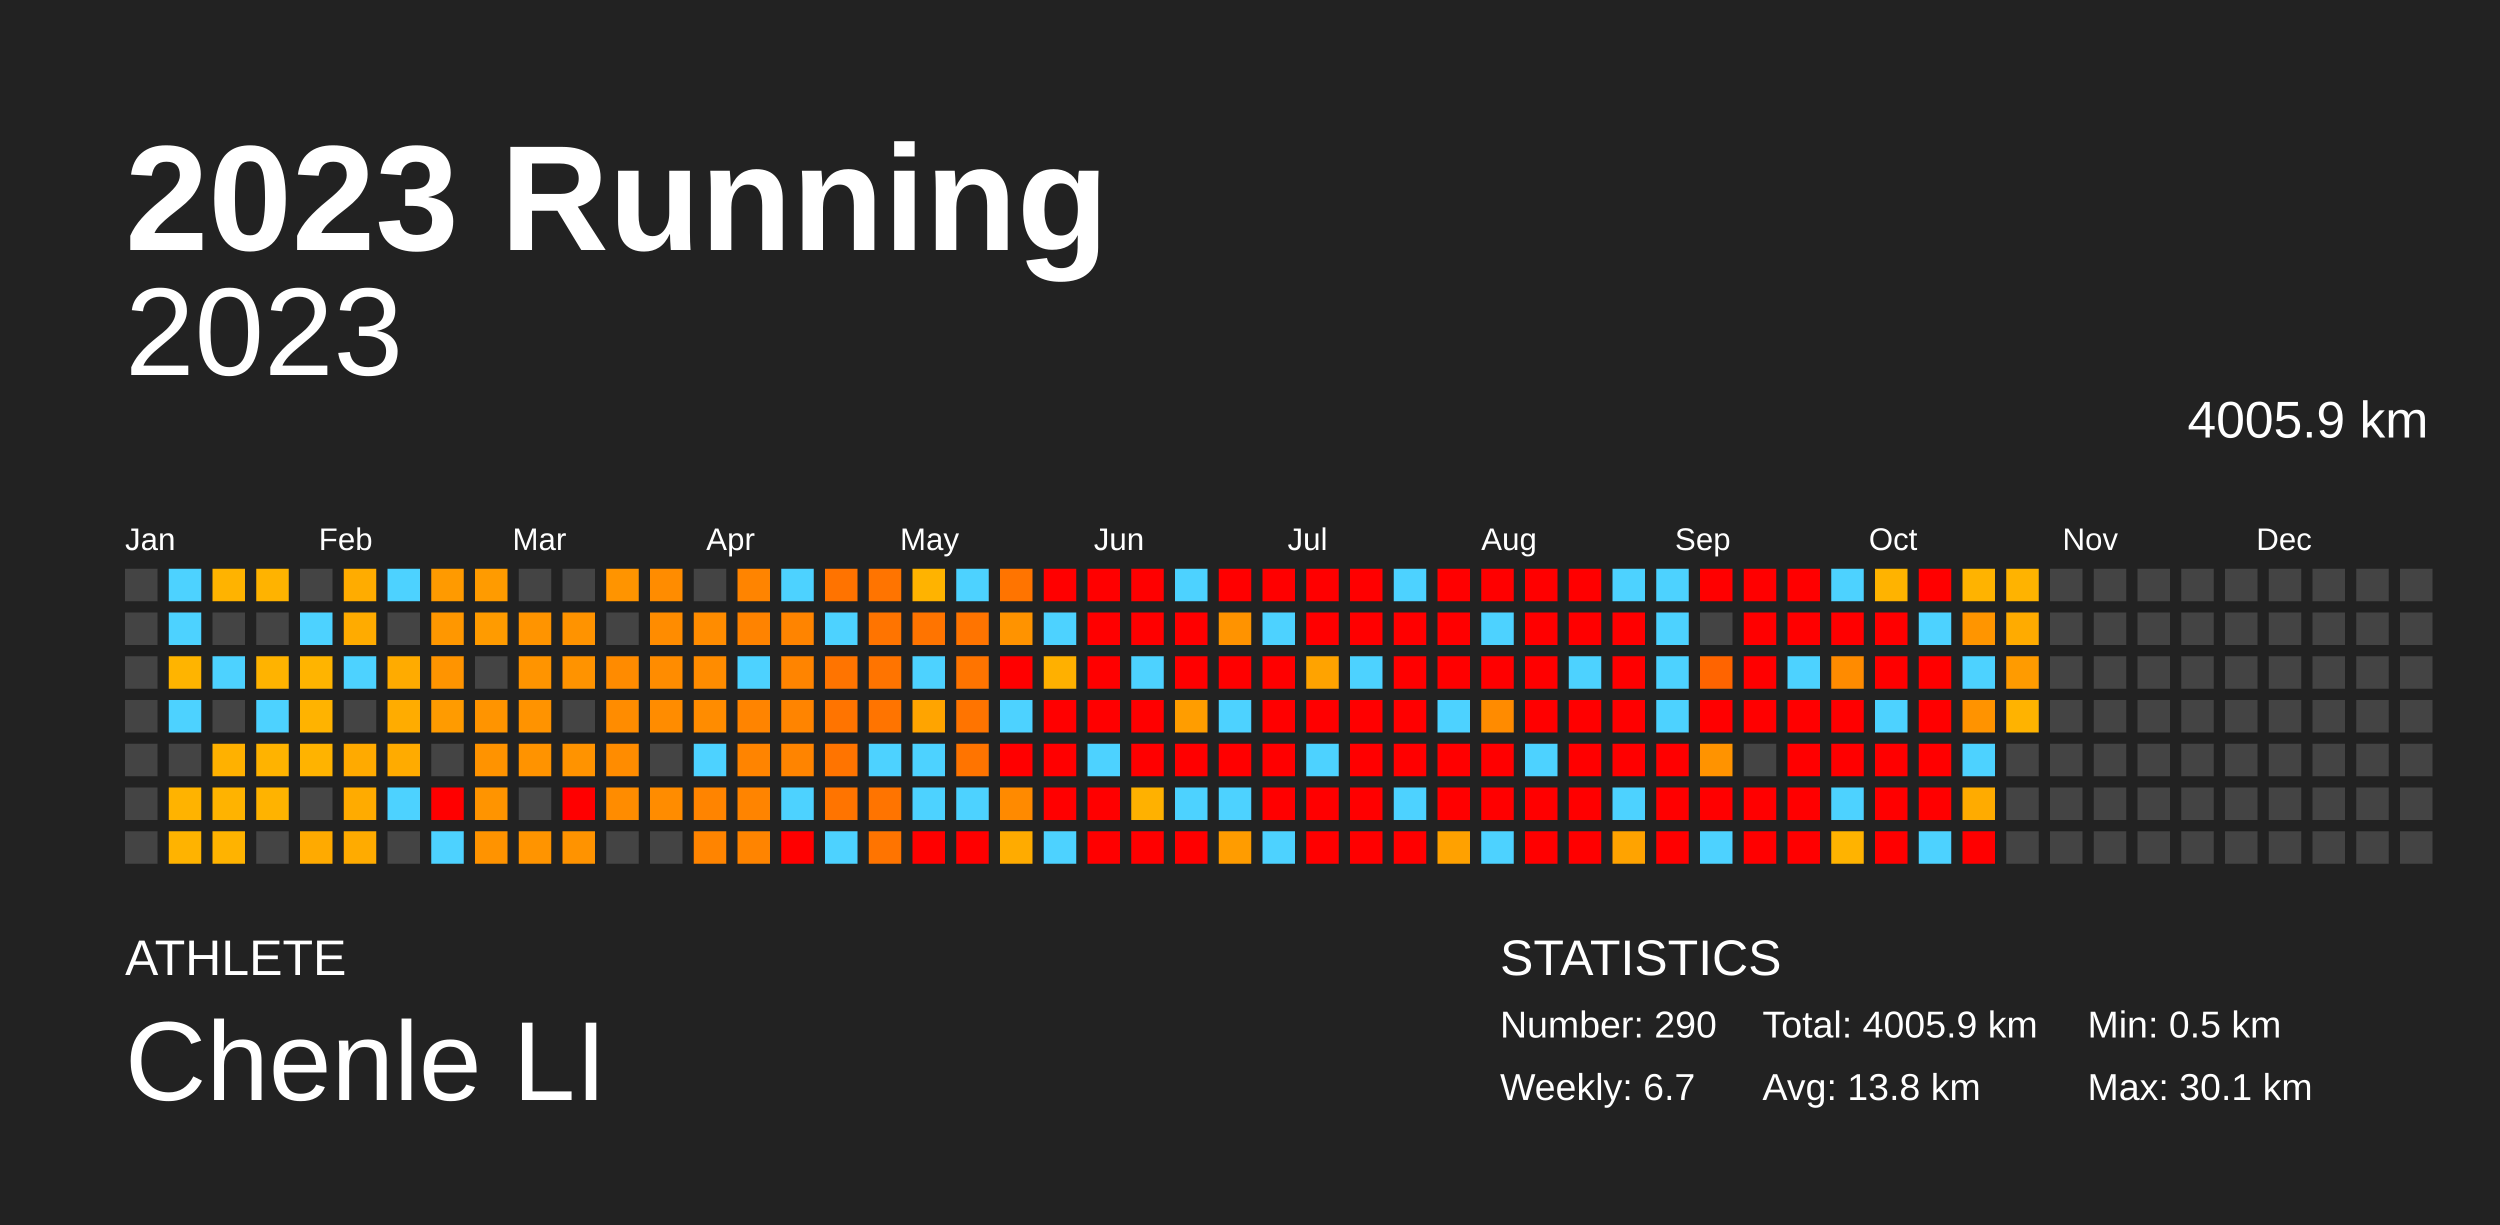
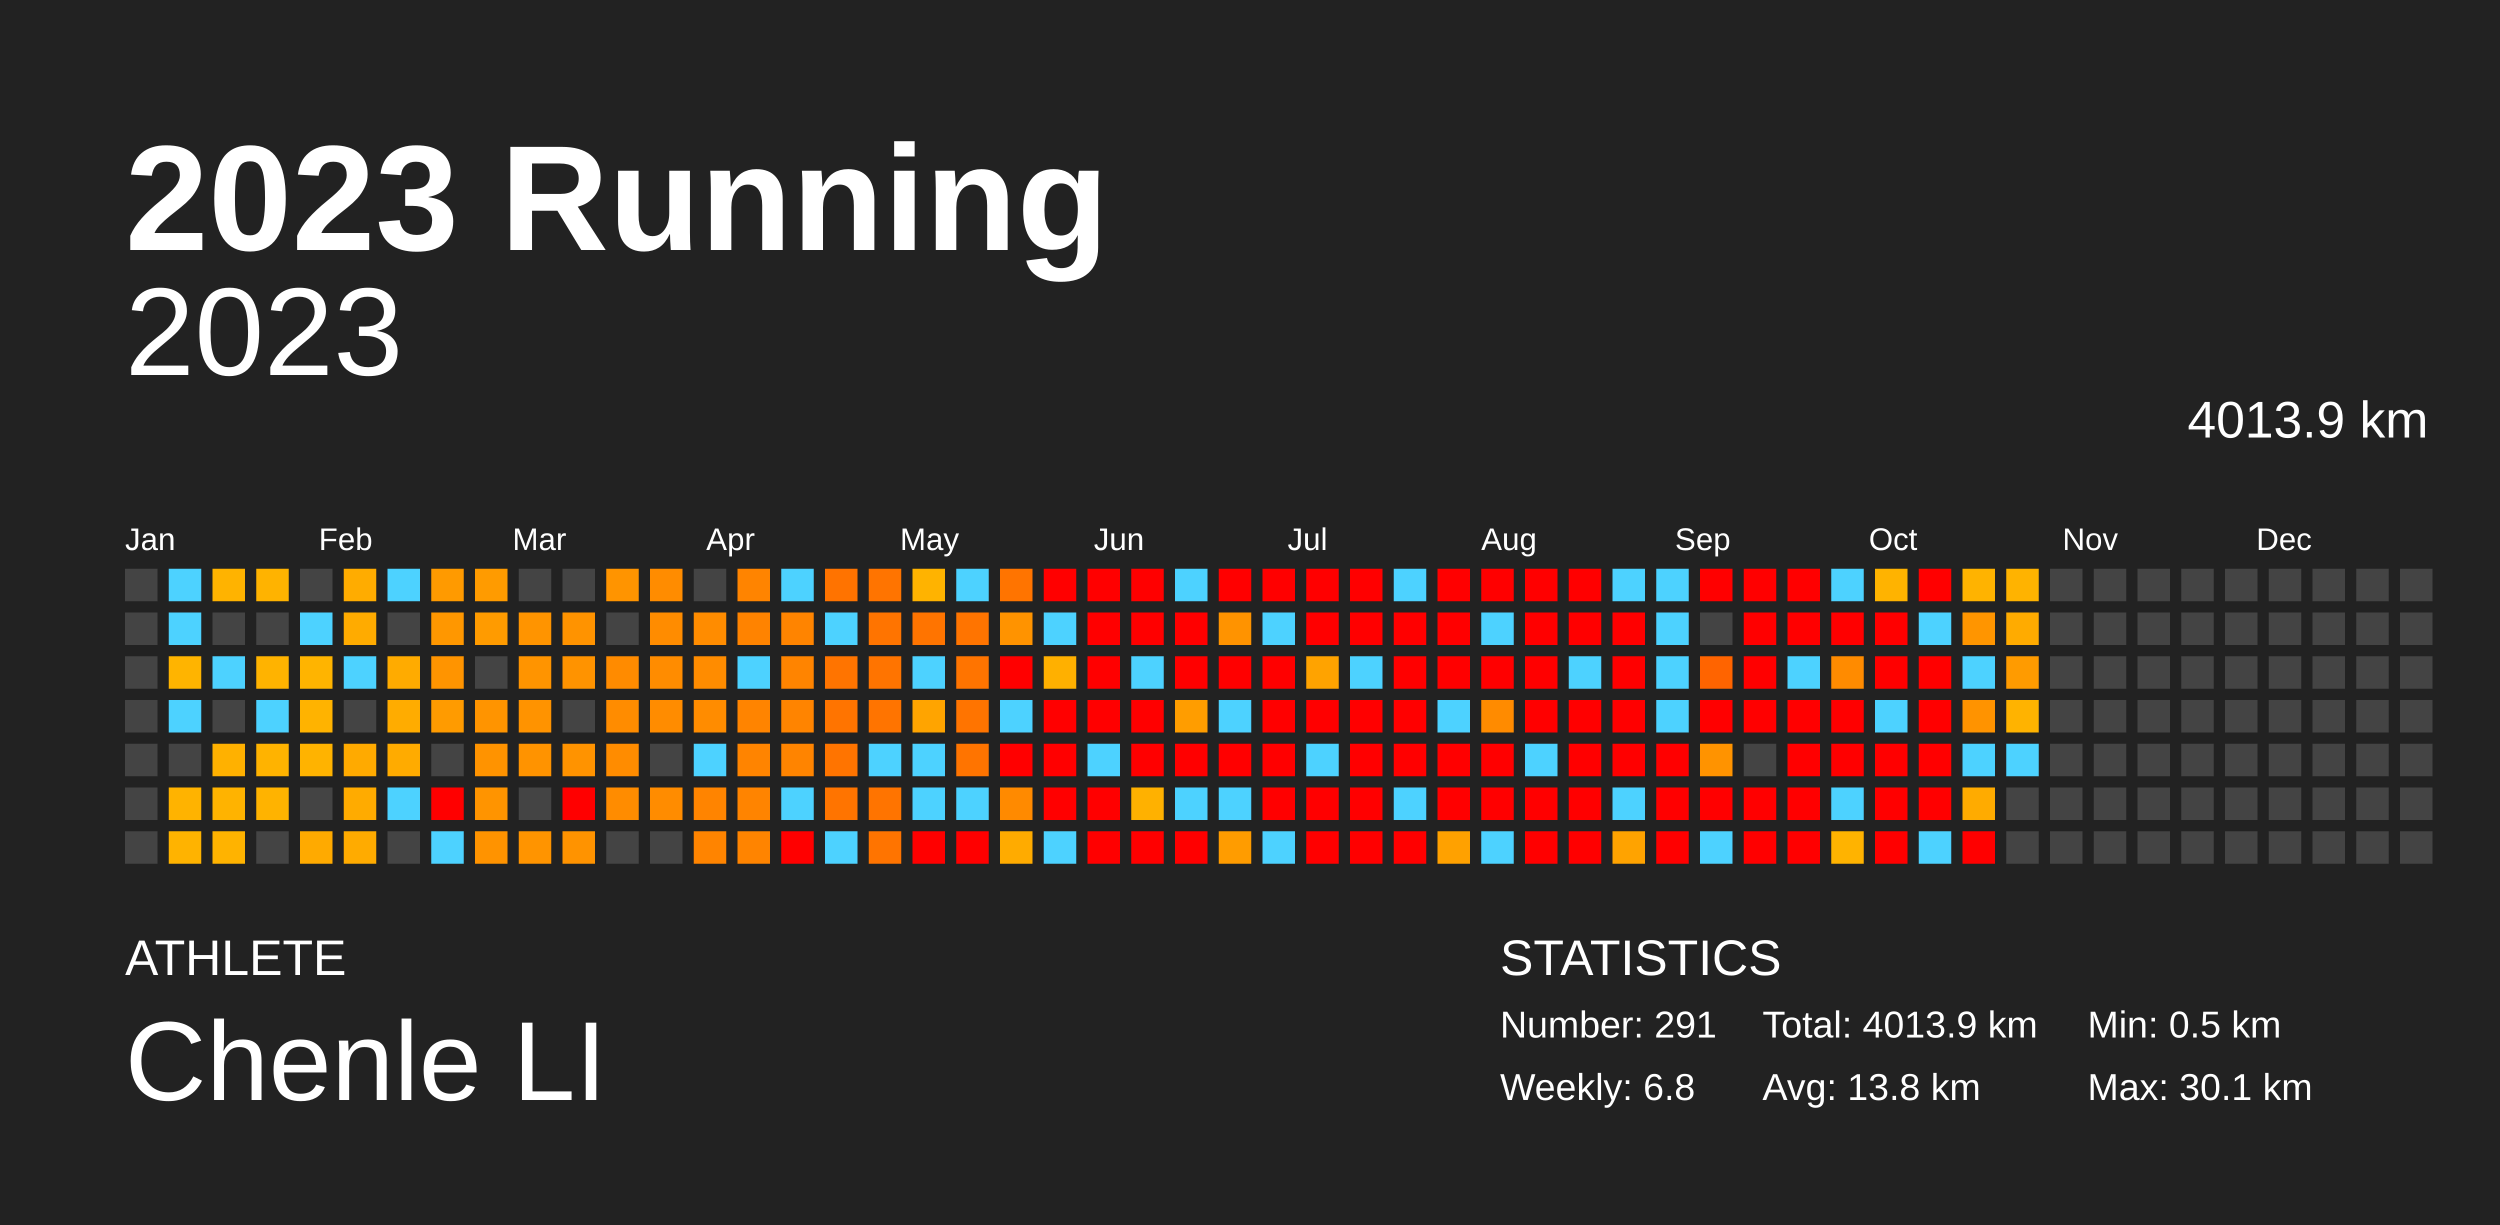
<svg xmlns="http://www.w3.org/2000/svg" baseProfile="full" height="98mm" version="1.1" viewBox="0,0,200,98" width="200mm">
  <defs />
  <rect fill="#222222" height="98" width="200" x="0" y="0" />
  <text fill="#FFFFFF" style="font-size:12px; font-family:Arial; font-weight:bold;" x="10" y="20">2023 Running</text>
  <text fill="#FFFFFF" style="font-size:4px; font-family:Arial" x="10" y="78">ATHLETE</text>
  <text fill="#FFFFFF" style="font-size:9px; font-family:Arial" x="10" y="88">Chenle LI</text>
  <text fill="#FFFFFF" style="font-size:4px; font-family:Arial" x="120" y="78">STATISTICS</text>
-   <text fill="#FFFFFF" style="font-size:3px; font-family:Arial" x="120" y="83">Number: 290</text>
-   <text fill="#FFFFFF" style="font-size:3px; font-family:Arial" x="120" y="88">Weekly: 6.7</text>
-   <text fill="#FFFFFF" style="font-size:3px; font-family:Arial" x="141" y="83">Total: 4005.9 km</text>
+   <text fill="#FFFFFF" style="font-size:3px; font-family:Arial" x="120" y="83">Number: 291</text>
+   <text fill="#FFFFFF" style="font-size:3px; font-family:Arial" x="120" y="88">Weekly: 6.8</text>
+   <text fill="#FFFFFF" style="font-size:3px; font-family:Arial" x="141" y="83">Total: 4013.9 km</text>
  <text fill="#FFFFFF" style="font-size:3px; font-family:Arial" x="141" y="88">Avg: 13.8 km</text>
  <text fill="#FFFFFF" style="font-size:3px; font-family:Arial" x="167" y="83">Min: 0.5 km</text>
  <text fill="#FFFFFF" style="font-size:3px; font-family:Arial" x="167" y="88">Max: 30.1 km</text>
  <text alignment-baseline="hanging" fill="#FFFFFF" style="font-size:10.0px; font-family:Arial;" x="10" y="30">2023</text>
-   <text alignment-baseline="hanging" fill="#FFFFFF" style="font-size:4.125px; font-family:Arial;" x="175" y="35">4005.9 km</text>
+   <text alignment-baseline="hanging" fill="#FFFFFF" style="font-size:4.125px; font-family:Arial;" x="175" y="35">4013.9 km</text>
  <text fill="#FFFFFF" style="font-size:2.5px; font-family:Arial" x="10.0" y="44">Jan</text>
  <text fill="#FFFFFF" style="font-size:2.5px; font-family:Arial" x="25.5" y="44">Feb</text>
  <text fill="#FFFFFF" style="font-size:2.5px; font-family:Arial" x="41.0" y="44">Mar</text>
  <text fill="#FFFFFF" style="font-size:2.5px; font-family:Arial" x="56.5" y="44">Apr</text>
  <text fill="#FFFFFF" style="font-size:2.5px; font-family:Arial" x="72.0" y="44">May</text>
  <text fill="#FFFFFF" style="font-size:2.5px; font-family:Arial" x="87.5" y="44">Jun</text>
  <text fill="#FFFFFF" style="font-size:2.5px; font-family:Arial" x="103.0" y="44">Jul</text>
  <text fill="#FFFFFF" style="font-size:2.5px; font-family:Arial" x="118.5" y="44">Aug</text>
  <text fill="#FFFFFF" style="font-size:2.5px; font-family:Arial" x="134.0" y="44">Sep</text>
  <text fill="#FFFFFF" style="font-size:2.5px; font-family:Arial" x="149.5" y="44">Oct</text>
  <text fill="#FFFFFF" style="font-size:2.5px; font-family:Arial" x="165.0" y="44">Nov</text>
  <text fill="#FFFFFF" style="font-size:2.5px; font-family:Arial" x="180.5" y="44">Dec</text>
  <rect fill="#444444" height="2.6" width="2.6" x="10.0" y="45.5" />
  <rect fill="#444444" height="2.6" width="2.6" x="10.0" y="49.0" />
  <rect fill="#444444" height="2.6" width="2.6" x="10.0" y="52.5" />
  <rect fill="#444444" height="2.6" width="2.6" x="10.0" y="56.0" />
  <rect fill="#444444" height="2.6" width="2.6" x="10.0" y="59.5" />
  <rect fill="#444444" height="2.6" width="2.6" x="10.0" y="63.0" />
  <rect fill="#444444" height="2.6" width="2.6" x="10.0" y="66.5" />
  <rect fill="#4dd2ff" height="2.6" width="2.6" x="13.5" y="45.5" />
  <rect fill="#4dd2ff" height="2.6" width="2.6" x="13.5" y="49.0" />
  <rect fill="#ffb400" height="2.6" width="2.6" x="13.5" y="52.5" />
  <rect fill="#4dd2ff" height="2.6" width="2.6" x="13.5" y="56.0" />
  <rect fill="#444444" height="2.6" width="2.6" x="13.5" y="59.5" />
  <rect fill="#ffb300" height="2.6" width="2.6" x="13.5" y="63.0" />
  <rect fill="#ffb300" height="2.6" width="2.6" x="13.5" y="66.5" />
  <rect fill="#ffb300" height="2.6" width="2.6" x="17.0" y="45.5" />
  <rect fill="#444444" height="2.6" width="2.6" x="17.0" y="49.0" />
  <rect fill="#4dd2ff" height="2.6" width="2.6" x="17.0" y="52.5" />
  <rect fill="#444444" height="2.6" width="2.6" x="17.0" y="56.0" />
  <rect fill="#ffb100" height="2.6" width="2.6" x="17.0" y="59.5" />
  <rect fill="#ffb300" height="2.6" width="2.6" x="17.0" y="63.0" />
  <rect fill="#ffb300" height="2.6" width="2.6" x="17.0" y="66.5" />
  <rect fill="#ffb300" height="2.6" width="2.6" x="20.5" y="45.5" />
  <rect fill="#444444" height="2.6" width="2.6" x="20.5" y="49.0" />
  <rect fill="#ffb300" height="2.6" width="2.6" x="20.5" y="52.5" />
  <rect fill="#4dd2ff" height="2.6" width="2.6" x="20.5" y="56.0" />
  <rect fill="#ffb300" height="2.6" width="2.6" x="20.5" y="59.5" />
  <rect fill="#ffb300" height="2.6" width="2.6" x="20.5" y="63.0" />
  <rect fill="#444444" height="2.6" width="2.6" x="20.5" y="66.5" />
  <rect fill="#444444" height="2.6" width="2.6" x="24.0" y="45.5" />
  <rect fill="#4dd2ff" height="2.6" width="2.6" x="24.0" y="49.0" />
  <rect fill="#ffb400" height="2.6" width="2.6" x="24.0" y="52.5" />
  <rect fill="#ffb300" height="2.6" width="2.6" x="24.0" y="56.0" />
  <rect fill="#ffb300" height="2.6" width="2.6" x="24.0" y="59.5" />
  <rect fill="#444444" height="2.6" width="2.6" x="24.0" y="63.0" />
  <rect fill="#ffaa00" height="2.6" width="2.6" x="24.0" y="66.5" />
  <rect fill="#ffac00" height="2.6" width="2.6" x="27.5" y="45.5" />
  <rect fill="#ffab00" height="2.6" width="2.6" x="27.5" y="49.0" />
  <rect fill="#4dd2ff" height="2.6" width="2.6" x="27.5" y="52.5" />
  <rect fill="#444444" height="2.6" width="2.6" x="27.5" y="56.0" />
  <rect fill="#ffaa00" height="2.6" width="2.6" x="27.5" y="59.5" />
  <rect fill="#ffab00" height="2.6" width="2.6" x="27.5" y="63.0" />
  <rect fill="#ffab00" height="2.6" width="2.6" x="27.5" y="66.5" />
  <rect fill="#4dd2ff" height="2.6" width="2.6" x="31.0" y="45.5" />
  <rect fill="#444444" height="2.6" width="2.6" x="31.0" y="49.0" />
  <rect fill="#ffab00" height="2.6" width="2.6" x="31.0" y="52.5" />
  <rect fill="#ffac00" height="2.6" width="2.6" x="31.0" y="56.0" />
  <rect fill="#ffab00" height="2.6" width="2.6" x="31.0" y="59.5" />
  <rect fill="#4dd2ff" height="2.6" width="2.6" x="31.0" y="63.0" />
  <rect fill="#444444" height="2.6" width="2.6" x="31.0" y="66.5" />
  <rect fill="#ff9a00" height="2.6" width="2.6" x="34.5" y="45.5" />
  <rect fill="#ff9700" height="2.6" width="2.6" x="34.5" y="49.0" />
  <rect fill="#ff9400" height="2.6" width="2.6" x="34.5" y="52.5" />
  <rect fill="#ff9b00" height="2.6" width="2.6" x="34.5" y="56.0" />
  <rect fill="#444444" height="2.6" width="2.6" x="34.5" y="59.5" />
  <rect fill="red" height="2.6" width="2.6" x="34.5" y="63.0" />
  <rect fill="#4dd2ff" height="2.6" width="2.6" x="34.5" y="66.5" />
  <rect fill="#ff9b00" height="2.6" width="2.6" x="38.0" y="45.5" />
  <rect fill="#ff9b00" height="2.6" width="2.6" x="38.0" y="49.0" />
  <rect fill="#444444" height="2.6" width="2.6" x="38.0" y="52.5" />
  <rect fill="#ff9400" height="2.6" width="2.6" x="38.0" y="56.0" />
  <rect fill="#ff9300" height="2.6" width="2.6" x="38.0" y="59.5" />
  <rect fill="#ff9400" height="2.6" width="2.6" x="38.0" y="63.0" />
  <rect fill="#ff9300" height="2.6" width="2.6" x="38.0" y="66.5" />
  <rect fill="#444444" height="2.6" width="2.6" x="41.5" y="45.5" />
  <rect fill="#ff9400" height="2.6" width="2.6" x="41.5" y="49.0" />
  <rect fill="#ff9400" height="2.6" width="2.6" x="41.5" y="52.5" />
  <rect fill="#ff9300" height="2.6" width="2.6" x="41.5" y="56.0" />
  <rect fill="#ff9300" height="2.6" width="2.6" x="41.5" y="59.5" />
  <rect fill="#444444" height="2.6" width="2.6" x="41.5" y="63.0" />
  <rect fill="#ff9400" height="2.6" width="2.6" x="41.5" y="66.5" />
  <rect fill="#444444" height="2.6" width="2.6" x="45.0" y="45.5" />
  <rect fill="#ff9300" height="2.6" width="2.6" x="45.0" y="49.0" />
  <rect fill="#ff9300" height="2.6" width="2.6" x="45.0" y="52.5" />
  <rect fill="#444444" height="2.6" width="2.6" x="45.0" y="56.0" />
  <rect fill="#ff9300" height="2.6" width="2.6" x="45.0" y="59.5" />
  <rect fill="red" height="2.6" width="2.6" x="45.0" y="63.0" />
  <rect fill="#ff9300" height="2.6" width="2.6" x="45.0" y="66.5" />
  <rect fill="#ff9400" height="2.6" width="2.6" x="48.5" y="45.5" />
  <rect fill="#444444" height="2.6" width="2.6" x="48.5" y="49.0" />
  <rect fill="#ff8b00" height="2.6" width="2.6" x="48.5" y="52.5" />
  <rect fill="#ff8c00" height="2.6" width="2.6" x="48.5" y="56.0" />
  <rect fill="#ff8c00" height="2.6" width="2.6" x="48.5" y="59.5" />
  <rect fill="#ff8c00" height="2.6" width="2.6" x="48.5" y="63.0" />
  <rect fill="#444444" height="2.6" width="2.6" x="48.5" y="66.5" />
  <rect fill="#ff8c00" height="2.6" width="2.6" x="52.0" y="45.5" />
  <rect fill="#ff8c00" height="2.6" width="2.6" x="52.0" y="49.0" />
  <rect fill="#ff8c00" height="2.6" width="2.6" x="52.0" y="52.5" />
  <rect fill="#ff8c00" height="2.6" width="2.6" x="52.0" y="56.0" />
  <rect fill="#444444" height="2.6" width="2.6" x="52.0" y="59.5" />
  <rect fill="#ff8c00" height="2.6" width="2.6" x="52.0" y="63.0" />
  <rect fill="#444444" height="2.6" width="2.6" x="52.0" y="66.5" />
  <rect fill="#444444" height="2.6" width="2.6" x="55.5" y="45.5" />
  <rect fill="#ff8c00" height="2.6" width="2.6" x="55.5" y="49.0" />
  <rect fill="#ff8c00" height="2.6" width="2.6" x="55.5" y="52.5" />
  <rect fill="#ff8c00" height="2.6" width="2.6" x="55.5" y="56.0" />
  <rect fill="#4dd2ff" height="2.6" width="2.6" x="55.5" y="59.5" />
  <rect fill="#ff8400" height="2.6" width="2.6" x="55.5" y="63.0" />
  <rect fill="#ff8400" height="2.6" width="2.6" x="55.5" y="66.5" />
  <rect fill="#ff8400" height="2.6" width="2.6" x="59.0" y="45.5" />
  <rect fill="#ff8300" height="2.6" width="2.6" x="59.0" y="49.0" />
  <rect fill="#4dd2ff" height="2.6" width="2.6" x="59.0" y="52.5" />
  <rect fill="#ff8400" height="2.6" width="2.6" x="59.0" y="56.0" />
  <rect fill="#ff8400" height="2.6" width="2.6" x="59.0" y="59.5" />
  <rect fill="#ff8400" height="2.6" width="2.6" x="59.0" y="63.0" />
  <rect fill="#ff8400" height="2.6" width="2.6" x="59.0" y="66.5" />
  <rect fill="#4dd2ff" height="2.6" width="2.6" x="62.5" y="45.5" />
  <rect fill="#ff8400" height="2.6" width="2.6" x="62.5" y="49.0" />
  <rect fill="#ff8400" height="2.6" width="2.6" x="62.5" y="52.5" />
  <rect fill="#ff8400" height="2.6" width="2.6" x="62.5" y="56.0" />
  <rect fill="#ff8400" height="2.6" width="2.6" x="62.5" y="59.5" />
  <rect fill="#4dd2ff" height="2.6" width="2.6" x="62.5" y="63.0" />
  <rect fill="red" height="2.6" width="2.6" x="62.5" y="66.5" />
  <rect fill="#ff7300" height="2.6" width="2.6" x="66.0" y="45.5" />
  <rect fill="#4dd2ff" height="2.6" width="2.6" x="66.0" y="49.0" />
  <rect fill="#ff7400" height="2.6" width="2.6" x="66.0" y="52.5" />
  <rect fill="#ff7400" height="2.6" width="2.6" x="66.0" y="56.0" />
  <rect fill="#ff7400" height="2.6" width="2.6" x="66.0" y="59.5" />
  <rect fill="#ff7400" height="2.6" width="2.6" x="66.0" y="63.0" />
  <rect fill="#4dd2ff" height="2.6" width="2.6" x="66.0" y="66.5" />
  <rect fill="#ff7400" height="2.6" width="2.6" x="69.5" y="45.5" />
  <rect fill="#ff7400" height="2.6" width="2.6" x="69.5" y="49.0" />
  <rect fill="#ff7400" height="2.6" width="2.6" x="69.5" y="52.5" />
  <rect fill="#ff7400" height="2.6" width="2.6" x="69.5" y="56.0" />
  <rect fill="#4dd2ff" height="2.6" width="2.6" x="69.5" y="59.5" />
  <rect fill="#ff7400" height="2.6" width="2.6" x="69.5" y="63.0" />
  <rect fill="#ff7400" height="2.6" width="2.6" x="69.5" y="66.5" />
  <rect fill="#ffb300" height="2.6" width="2.6" x="73.0" y="45.5" />
  <rect fill="#ff7400" height="2.6" width="2.6" x="73.0" y="49.0" />
  <rect fill="#4dd2ff" height="2.6" width="2.6" x="73.0" y="52.5" />
  <rect fill="#ffa400" height="2.6" width="2.6" x="73.0" y="56.0" />
  <rect fill="#4dd2ff" height="2.6" width="2.6" x="73.0" y="59.5" />
  <rect fill="#4dd2ff" height="2.6" width="2.6" x="73.0" y="63.0" />
  <rect fill="red" height="2.6" width="2.6" x="73.0" y="66.5" />
  <rect fill="#4dd2ff" height="2.6" width="2.6" x="76.5" y="45.5" />
  <rect fill="#ff7400" height="2.6" width="2.6" x="76.5" y="49.0" />
  <rect fill="#ff7400" height="2.6" width="2.6" x="76.5" y="52.5" />
  <rect fill="#ff7400" height="2.6" width="2.6" x="76.5" y="56.0" />
  <rect fill="#ff7400" height="2.6" width="2.6" x="76.5" y="59.5" />
  <rect fill="#4dd2ff" height="2.6" width="2.6" x="76.5" y="63.0" />
  <rect fill="red" height="2.6" width="2.6" x="76.5" y="66.5" />
  <rect fill="#ff7400" height="2.6" width="2.6" x="80.0" y="45.5" />
  <rect fill="#ff9300" height="2.6" width="2.6" x="80.0" y="49.0" />
  <rect fill="red" height="2.6" width="2.6" x="80.0" y="52.5" />
  <rect fill="#4dd2ff" height="2.6" width="2.6" x="80.0" y="56.0" />
  <rect fill="red" height="2.6" width="2.6" x="80.0" y="59.5" />
  <rect fill="#ff8a00" height="2.6" width="2.6" x="80.0" y="63.0" />
  <rect fill="#ffab00" height="2.6" width="2.6" x="80.0" y="66.5" />
  <rect fill="red" height="2.6" width="2.6" x="83.5" y="45.5" />
  <rect fill="#4dd2ff" height="2.6" width="2.6" x="83.5" y="49.0" />
  <rect fill="#ffb000" height="2.6" width="2.6" x="83.5" y="52.5" />
  <rect fill="red" height="2.6" width="2.6" x="83.5" y="56.0" />
  <rect fill="red" height="2.6" width="2.6" x="83.5" y="59.5" />
  <rect fill="red" height="2.6" width="2.6" x="83.5" y="63.0" />
  <rect fill="#4dd2ff" height="2.6" width="2.6" x="83.5" y="66.5" />
  <rect fill="red" height="2.6" width="2.6" x="87.0" y="45.5" />
  <rect fill="red" height="2.6" width="2.6" x="87.0" y="49.0" />
  <rect fill="red" height="2.6" width="2.6" x="87.0" y="52.5" />
  <rect fill="red" height="2.6" width="2.6" x="87.0" y="56.0" />
  <rect fill="#4dd2ff" height="2.6" width="2.6" x="87.0" y="59.5" />
  <rect fill="red" height="2.6" width="2.6" x="87.0" y="63.0" />
  <rect fill="red" height="2.6" width="2.6" x="87.0" y="66.5" />
  <rect fill="red" height="2.6" width="2.6" x="90.5" y="45.5" />
  <rect fill="red" height="2.6" width="2.6" x="90.5" y="49.0" />
  <rect fill="#4dd2ff" height="2.6" width="2.6" x="90.5" y="52.5" />
  <rect fill="red" height="2.6" width="2.6" x="90.5" y="56.0" />
  <rect fill="red" height="2.6" width="2.6" x="90.5" y="59.5" />
  <rect fill="#ffb100" height="2.6" width="2.6" x="90.5" y="63.0" />
  <rect fill="red" height="2.6" width="2.6" x="90.5" y="66.5" />
  <rect fill="#4dd2ff" height="2.6" width="2.6" x="94.0" y="45.5" />
  <rect fill="red" height="2.6" width="2.6" x="94.0" y="49.0" />
  <rect fill="red" height="2.6" width="2.6" x="94.0" y="52.5" />
  <rect fill="#ff9d00" height="2.6" width="2.6" x="94.0" y="56.0" />
  <rect fill="red" height="2.6" width="2.6" x="94.0" y="59.5" />
  <rect fill="#4dd2ff" height="2.6" width="2.6" x="94.0" y="63.0" />
  <rect fill="red" height="2.6" width="2.6" x="94.0" y="66.5" />
  <rect fill="red" height="2.6" width="2.6" x="97.5" y="45.5" />
  <rect fill="#ff9300" height="2.6" width="2.6" x="97.5" y="49.0" />
  <rect fill="red" height="2.6" width="2.6" x="97.5" y="52.5" />
  <rect fill="#4dd2ff" height="2.6" width="2.6" x="97.5" y="56.0" />
  <rect fill="red" height="2.6" width="2.6" x="97.5" y="59.5" />
  <rect fill="#4dd2ff" height="2.6" width="2.6" x="97.5" y="63.0" />
  <rect fill="#ff9c00" height="2.6" width="2.6" x="97.5" y="66.5" />
  <rect fill="red" height="2.6" width="2.6" x="101.0" y="45.5" />
  <rect fill="#4dd2ff" height="2.6" width="2.6" x="101.0" y="49.0" />
  <rect fill="red" height="2.6" width="2.6" x="101.0" y="52.5" />
  <rect fill="red" height="2.6" width="2.6" x="101.0" y="56.0" />
  <rect fill="red" height="2.6" width="2.6" x="101.0" y="59.5" />
  <rect fill="red" height="2.6" width="2.6" x="101.0" y="63.0" />
  <rect fill="#4dd2ff" height="2.6" width="2.6" x="101.0" y="66.5" />
  <rect fill="red" height="2.6" width="2.6" x="104.5" y="45.5" />
  <rect fill="red" height="2.6" width="2.6" x="104.5" y="49.0" />
  <rect fill="#ffa300" height="2.6" width="2.6" x="104.5" y="52.5" />
  <rect fill="red" height="2.6" width="2.6" x="104.5" y="56.0" />
  <rect fill="#4dd2ff" height="2.6" width="2.6" x="104.5" y="59.5" />
  <rect fill="red" height="2.6" width="2.6" x="104.5" y="63.0" />
  <rect fill="red" height="2.6" width="2.6" x="104.5" y="66.5" />
  <rect fill="red" height="2.6" width="2.6" x="108.0" y="45.5" />
  <rect fill="red" height="2.6" width="2.6" x="108.0" y="49.0" />
  <rect fill="#4dd2ff" height="2.6" width="2.6" x="108.0" y="52.5" />
  <rect fill="red" height="2.6" width="2.6" x="108.0" y="56.0" />
  <rect fill="red" height="2.6" width="2.6" x="108.0" y="59.5" />
  <rect fill="red" height="2.6" width="2.6" x="108.0" y="63.0" />
  <rect fill="red" height="2.6" width="2.6" x="108.0" y="66.5" />
  <rect fill="#4dd2ff" height="2.6" width="2.6" x="111.5" y="45.5" />
  <rect fill="red" height="2.6" width="2.6" x="111.5" y="49.0" />
  <rect fill="red" height="2.6" width="2.6" x="111.5" y="52.5" />
  <rect fill="red" height="2.6" width="2.6" x="111.5" y="56.0" />
  <rect fill="red" height="2.6" width="2.6" x="111.5" y="59.5" />
  <rect fill="#4dd2ff" height="2.6" width="2.6" x="111.5" y="63.0" />
  <rect fill="red" height="2.6" width="2.6" x="111.5" y="66.5" />
  <rect fill="red" height="2.6" width="2.6" x="115.0" y="45.5" />
  <rect fill="red" height="2.6" width="2.6" x="115.0" y="49.0" />
  <rect fill="red" height="2.6" width="2.6" x="115.0" y="52.5" />
  <rect fill="#4dd2ff" height="2.6" width="2.6" x="115.0" y="56.0" />
  <rect fill="red" height="2.6" width="2.6" x="115.0" y="59.5" />
  <rect fill="red" height="2.6" width="2.6" x="115.0" y="63.0" />
  <rect fill="#ffa100" height="2.6" width="2.6" x="115.0" y="66.5" />
  <rect fill="red" height="2.6" width="2.6" x="118.5" y="45.5" />
  <rect fill="#4dd2ff" height="2.6" width="2.6" x="118.5" y="49.0" />
  <rect fill="red" height="2.6" width="2.6" x="118.5" y="52.5" />
  <rect fill="#ff8b00" height="2.6" width="2.6" x="118.5" y="56.0" />
  <rect fill="red" height="2.6" width="2.6" x="118.5" y="59.5" />
  <rect fill="red" height="2.6" width="2.6" x="118.5" y="63.0" />
  <rect fill="#4dd2ff" height="2.6" width="2.6" x="118.5" y="66.5" />
  <rect fill="red" height="2.6" width="2.6" x="122.0" y="45.5" />
  <rect fill="red" height="2.6" width="2.6" x="122.0" y="49.0" />
  <rect fill="red" height="2.6" width="2.6" x="122.0" y="52.5" />
  <rect fill="red" height="2.6" width="2.6" x="122.0" y="56.0" />
  <rect fill="#4dd2ff" height="2.6" width="2.6" x="122.0" y="59.5" />
  <rect fill="red" height="2.6" width="2.6" x="122.0" y="63.0" />
  <rect fill="red" height="2.6" width="2.6" x="122.0" y="66.5" />
  <rect fill="red" height="2.6" width="2.6" x="125.5" y="45.5" />
  <rect fill="red" height="2.6" width="2.6" x="125.5" y="49.0" />
  <rect fill="#4dd2ff" height="2.6" width="2.6" x="125.5" y="52.5" />
  <rect fill="red" height="2.6" width="2.6" x="125.5" y="56.0" />
  <rect fill="red" height="2.6" width="2.6" x="125.5" y="59.5" />
  <rect fill="red" height="2.6" width="2.6" x="125.5" y="63.0" />
  <rect fill="red" height="2.6" width="2.6" x="125.5" y="66.5" />
  <rect fill="#4dd2ff" height="2.6" width="2.6" x="129.0" y="45.5" />
  <rect fill="red" height="2.6" width="2.6" x="129.0" y="49.0" />
  <rect fill="red" height="2.6" width="2.6" x="129.0" y="52.5" />
  <rect fill="red" height="2.6" width="2.6" x="129.0" y="56.0" />
  <rect fill="red" height="2.6" width="2.6" x="129.0" y="59.5" />
  <rect fill="#4dd2ff" height="2.6" width="2.6" x="129.0" y="63.0" />
  <rect fill="#ffa300" height="2.6" width="2.6" x="129.0" y="66.5" />
  <rect fill="#4dd2ff" height="2.6" width="2.6" x="132.5" y="45.5" />
  <rect fill="#4dd2ff" height="2.6" width="2.6" x="132.5" y="49.0" />
  <rect fill="#4dd2ff" height="2.6" width="2.6" x="132.5" y="52.5" />
  <rect fill="#4dd2ff" height="2.6" width="2.6" x="132.5" y="56.0" />
  <rect fill="red" height="2.6" width="2.6" x="132.5" y="59.5" />
  <rect fill="red" height="2.6" width="2.6" x="132.5" y="63.0" />
  <rect fill="red" height="2.6" width="2.6" x="132.5" y="66.5" />
  <rect fill="red" height="2.6" width="2.6" x="136.0" y="45.5" />
  <rect fill="#444444" height="2.6" width="2.6" x="136.0" y="49.0" />
  <rect fill="#ff6400" height="2.6" width="2.6" x="136.0" y="52.5" />
  <rect fill="red" height="2.6" width="2.6" x="136.0" y="56.0" />
  <rect fill="#ff9300" height="2.6" width="2.6" x="136.0" y="59.5" />
  <rect fill="red" height="2.6" width="2.6" x="136.0" y="63.0" />
  <rect fill="#4dd2ff" height="2.6" width="2.6" x="136.0" y="66.5" />
  <rect fill="red" height="2.6" width="2.6" x="139.5" y="45.5" />
  <rect fill="red" height="2.6" width="2.6" x="139.5" y="49.0" />
  <rect fill="red" height="2.6" width="2.6" x="139.5" y="52.5" />
  <rect fill="red" height="2.6" width="2.6" x="139.5" y="56.0" />
  <rect fill="#444444" height="2.6" width="2.6" x="139.5" y="59.5" />
  <rect fill="red" height="2.6" width="2.6" x="139.5" y="63.0" />
  <rect fill="red" height="2.6" width="2.6" x="139.5" y="66.5" />
  <rect fill="red" height="2.6" width="2.6" x="143.0" y="45.5" />
  <rect fill="red" height="2.6" width="2.6" x="143.0" y="49.0" />
  <rect fill="#4dd2ff" height="2.6" width="2.6" x="143.0" y="52.5" />
  <rect fill="red" height="2.6" width="2.6" x="143.0" y="56.0" />
  <rect fill="red" height="2.6" width="2.6" x="143.0" y="59.5" />
  <rect fill="red" height="2.6" width="2.6" x="143.0" y="63.0" />
  <rect fill="red" height="2.6" width="2.6" x="143.0" y="66.5" />
  <rect fill="#4dd2ff" height="2.6" width="2.6" x="146.5" y="45.5" />
  <rect fill="red" height="2.6" width="2.6" x="146.5" y="49.0" />
  <rect fill="#ff8b00" height="2.6" width="2.6" x="146.5" y="52.5" />
  <rect fill="red" height="2.6" width="2.6" x="146.5" y="56.0" />
  <rect fill="red" height="2.6" width="2.6" x="146.5" y="59.5" />
  <rect fill="#4dd2ff" height="2.6" width="2.6" x="146.5" y="63.0" />
  <rect fill="#ffb300" height="2.6" width="2.6" x="146.5" y="66.5" />
  <rect fill="#ffb300" height="2.6" width="2.6" x="150.0" y="45.5" />
  <rect fill="red" height="2.6" width="2.6" x="150.0" y="49.0" />
  <rect fill="red" height="2.6" width="2.6" x="150.0" y="52.5" />
  <rect fill="#4dd2ff" height="2.6" width="2.6" x="150.0" y="56.0" />
  <rect fill="red" height="2.6" width="2.6" x="150.0" y="59.5" />
  <rect fill="red" height="2.6" width="2.6" x="150.0" y="63.0" />
  <rect fill="red" height="2.6" width="2.6" x="150.0" y="66.5" />
  <rect fill="red" height="2.6" width="2.6" x="153.5" y="45.5" />
  <rect fill="#4dd2ff" height="2.6" width="2.6" x="153.5" y="49.0" />
  <rect fill="red" height="2.6" width="2.6" x="153.5" y="52.5" />
  <rect fill="red" height="2.6" width="2.6" x="153.5" y="56.0" />
  <rect fill="red" height="2.6" width="2.6" x="153.5" y="59.5" />
  <rect fill="red" height="2.6" width="2.6" x="153.5" y="63.0" />
  <rect fill="#4dd2ff" height="2.6" width="2.6" x="153.5" y="66.5" />
  <rect fill="#ffb300" height="2.6" width="2.6" x="157.0" y="45.5" />
  <rect fill="#ff9500" height="2.6" width="2.6" x="157.0" y="49.0" />
  <rect fill="#4dd2ff" height="2.6" width="2.6" x="157.0" y="52.5" />
  <rect fill="#ff9300" height="2.6" width="2.6" x="157.0" y="56.0" />
  <rect fill="#4dd2ff" height="2.6" width="2.6" x="157.0" y="59.5" />
  <rect fill="#ffab00" height="2.6" width="2.6" x="157.0" y="63.0" />
  <rect fill="red" height="2.6" width="2.6" x="157.0" y="66.5" />
  <rect fill="#ffb300" height="2.6" width="2.6" x="160.5" y="45.5" />
  <rect fill="#ffab00" height="2.6" width="2.6" x="160.5" y="49.0" />
  <rect fill="#ff9b00" height="2.6" width="2.6" x="160.5" y="52.5" />
  <rect fill="#ffb300" height="2.6" width="2.6" x="160.5" y="56.0" />
-   <rect fill="#444444" height="2.6" width="2.6" x="160.5" y="59.5" />
+   <rect fill="#4dd2ff" height="2.6" width="2.6" x="160.5" y="59.5" />
  <rect fill="#444444" height="2.6" width="2.6" x="160.5" y="63.0" />
  <rect fill="#444444" height="2.6" width="2.6" x="160.5" y="66.5" />
  <rect fill="#444444" height="2.6" width="2.6" x="164.0" y="45.5" />
  <rect fill="#444444" height="2.6" width="2.6" x="164.0" y="49.0" />
  <rect fill="#444444" height="2.6" width="2.6" x="164.0" y="52.5" />
  <rect fill="#444444" height="2.6" width="2.6" x="164.0" y="56.0" />
  <rect fill="#444444" height="2.6" width="2.6" x="164.0" y="59.5" />
  <rect fill="#444444" height="2.6" width="2.6" x="164.0" y="63.0" />
  <rect fill="#444444" height="2.6" width="2.6" x="164.0" y="66.5" />
  <rect fill="#444444" height="2.6" width="2.6" x="167.5" y="45.5" />
  <rect fill="#444444" height="2.6" width="2.6" x="167.5" y="49.0" />
  <rect fill="#444444" height="2.6" width="2.6" x="167.5" y="52.5" />
  <rect fill="#444444" height="2.6" width="2.6" x="167.5" y="56.0" />
  <rect fill="#444444" height="2.6" width="2.6" x="167.5" y="59.5" />
  <rect fill="#444444" height="2.6" width="2.6" x="167.5" y="63.0" />
  <rect fill="#444444" height="2.6" width="2.6" x="167.5" y="66.5" />
  <rect fill="#444444" height="2.6" width="2.6" x="171.0" y="45.5" />
  <rect fill="#444444" height="2.6" width="2.6" x="171.0" y="49.0" />
  <rect fill="#444444" height="2.6" width="2.6" x="171.0" y="52.5" />
  <rect fill="#444444" height="2.6" width="2.6" x="171.0" y="56.0" />
  <rect fill="#444444" height="2.6" width="2.6" x="171.0" y="59.5" />
  <rect fill="#444444" height="2.6" width="2.6" x="171.0" y="63.0" />
  <rect fill="#444444" height="2.6" width="2.6" x="171.0" y="66.5" />
  <rect fill="#444444" height="2.6" width="2.6" x="174.5" y="45.5" />
  <rect fill="#444444" height="2.6" width="2.6" x="174.5" y="49.0" />
  <rect fill="#444444" height="2.6" width="2.6" x="174.5" y="52.5" />
  <rect fill="#444444" height="2.6" width="2.6" x="174.5" y="56.0" />
  <rect fill="#444444" height="2.6" width="2.6" x="174.5" y="59.5" />
  <rect fill="#444444" height="2.6" width="2.6" x="174.5" y="63.0" />
  <rect fill="#444444" height="2.6" width="2.6" x="174.5" y="66.5" />
  <rect fill="#444444" height="2.6" width="2.6" x="178.0" y="45.5" />
  <rect fill="#444444" height="2.6" width="2.6" x="178.0" y="49.0" />
  <rect fill="#444444" height="2.6" width="2.6" x="178.0" y="52.5" />
  <rect fill="#444444" height="2.6" width="2.6" x="178.0" y="56.0" />
  <rect fill="#444444" height="2.6" width="2.6" x="178.0" y="59.5" />
  <rect fill="#444444" height="2.6" width="2.6" x="178.0" y="63.0" />
  <rect fill="#444444" height="2.6" width="2.6" x="178.0" y="66.5" />
  <rect fill="#444444" height="2.6" width="2.6" x="181.5" y="45.5" />
  <rect fill="#444444" height="2.6" width="2.6" x="181.5" y="49.0" />
  <rect fill="#444444" height="2.6" width="2.6" x="181.5" y="52.5" />
  <rect fill="#444444" height="2.6" width="2.6" x="181.5" y="56.0" />
  <rect fill="#444444" height="2.6" width="2.6" x="181.5" y="59.5" />
  <rect fill="#444444" height="2.6" width="2.6" x="181.5" y="63.0" />
  <rect fill="#444444" height="2.6" width="2.6" x="181.5" y="66.5" />
  <rect fill="#444444" height="2.6" width="2.6" x="185.0" y="45.5" />
  <rect fill="#444444" height="2.6" width="2.6" x="185.0" y="49.0" />
  <rect fill="#444444" height="2.6" width="2.6" x="185.0" y="52.5" />
  <rect fill="#444444" height="2.6" width="2.6" x="185.0" y="56.0" />
  <rect fill="#444444" height="2.6" width="2.6" x="185.0" y="59.5" />
  <rect fill="#444444" height="2.6" width="2.6" x="185.0" y="63.0" />
  <rect fill="#444444" height="2.6" width="2.6" x="185.0" y="66.5" />
  <rect fill="#444444" height="2.6" width="2.6" x="188.5" y="45.5" />
  <rect fill="#444444" height="2.6" width="2.6" x="188.5" y="49.0" />
  <rect fill="#444444" height="2.6" width="2.6" x="188.5" y="52.5" />
  <rect fill="#444444" height="2.6" width="2.6" x="188.5" y="56.0" />
  <rect fill="#444444" height="2.6" width="2.6" x="188.5" y="59.5" />
  <rect fill="#444444" height="2.6" width="2.6" x="188.5" y="63.0" />
  <rect fill="#444444" height="2.6" width="2.6" x="188.5" y="66.5" />
  <rect fill="#444444" height="2.6" width="2.6" x="192.0" y="45.5" />
  <rect fill="#444444" height="2.6" width="2.6" x="192.0" y="49.0" />
  <rect fill="#444444" height="2.6" width="2.6" x="192.0" y="52.5" />
  <rect fill="#444444" height="2.6" width="2.6" x="192.0" y="56.0" />
  <rect fill="#444444" height="2.6" width="2.6" x="192.0" y="59.5" />
  <rect fill="#444444" height="2.6" width="2.6" x="192.0" y="63.0" />
  <rect fill="#444444" height="2.6" width="2.6" x="192.0" y="66.5" />
</svg>
